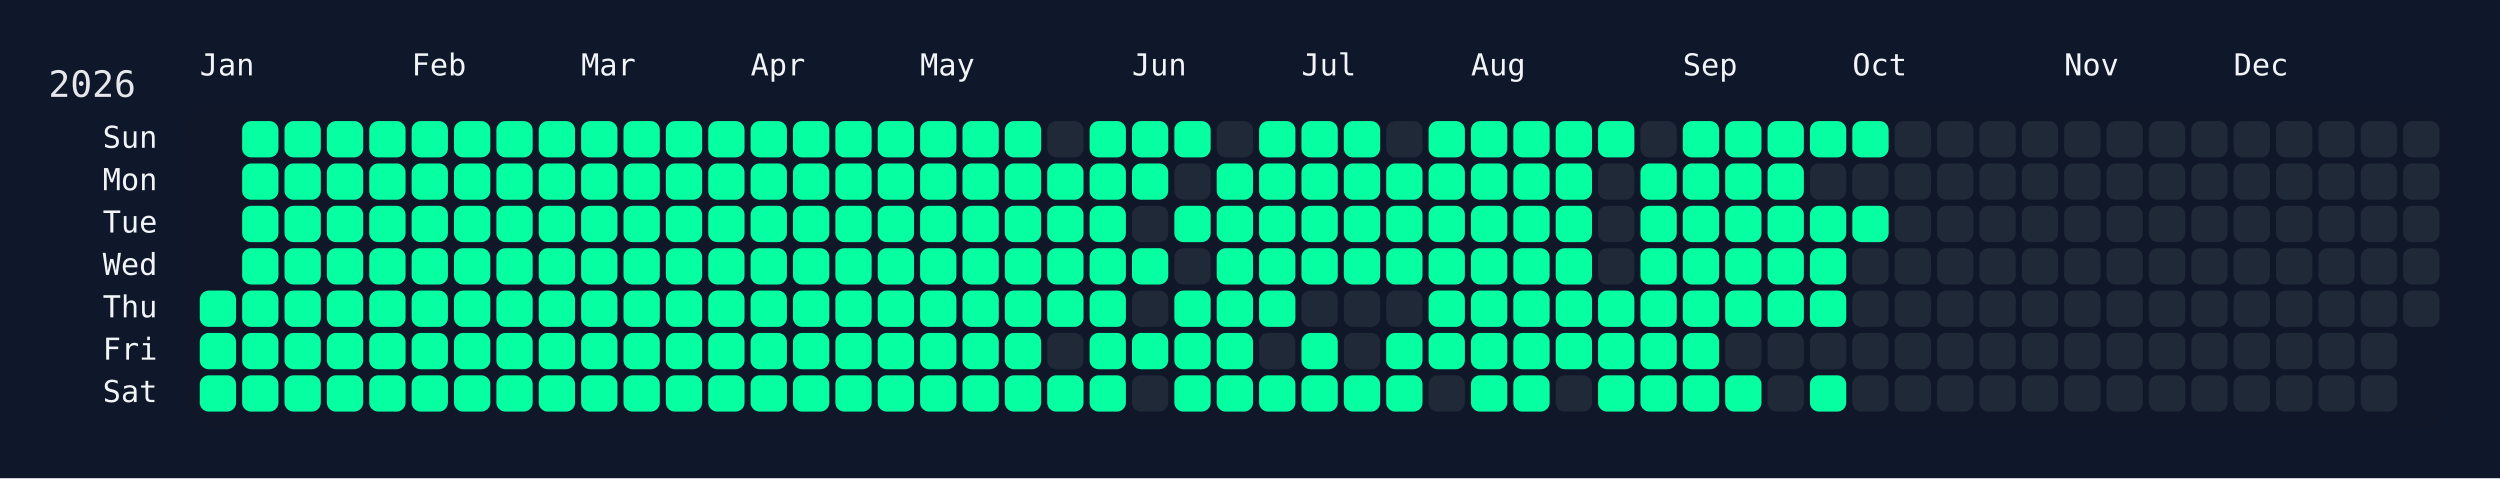
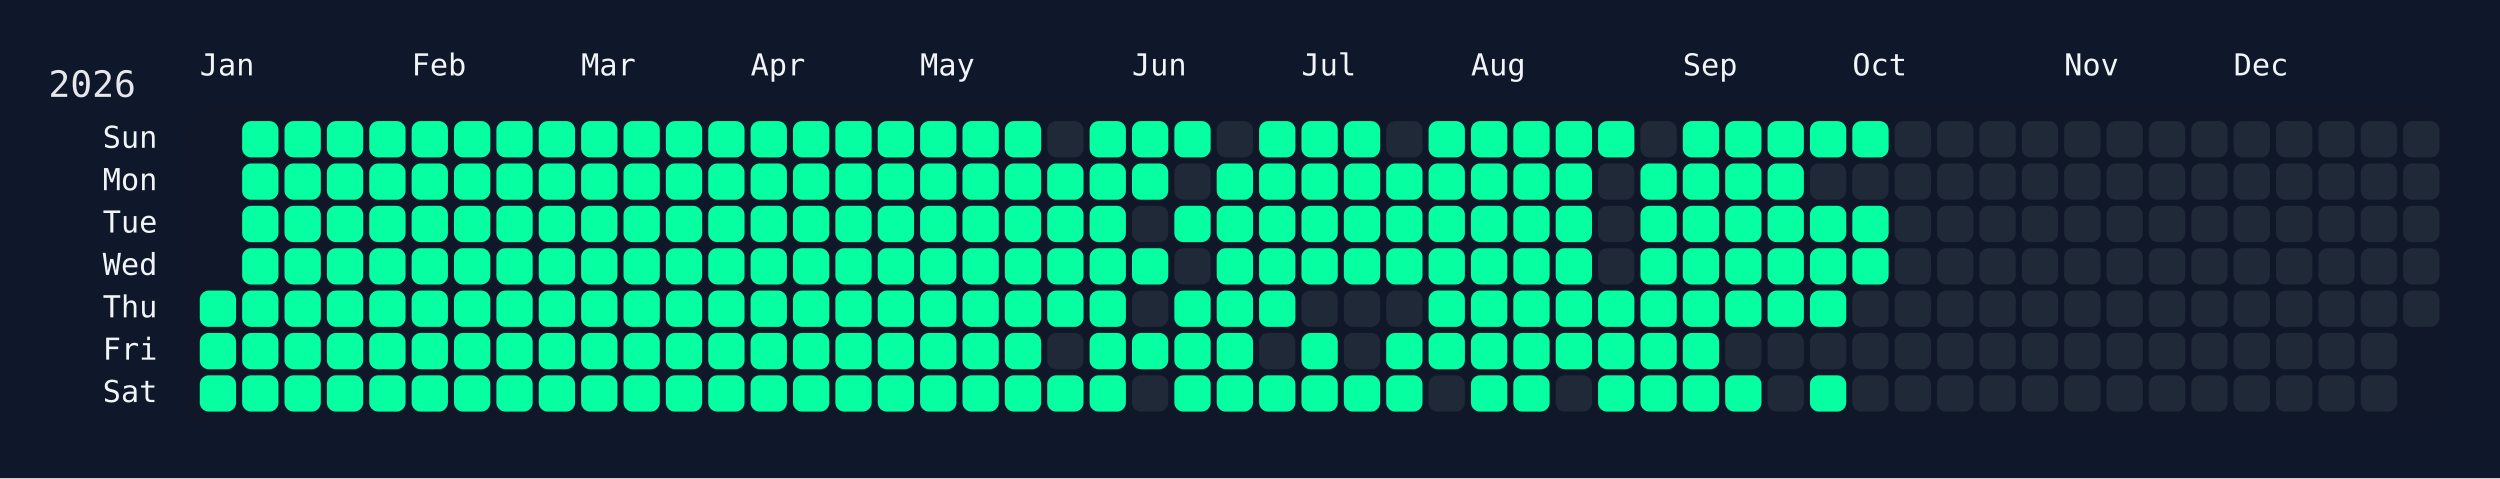
<svg xmlns="http://www.w3.org/2000/svg" width="826" height="158" viewBox="0 0 826 158">
  <rect width="826" height="158" fill="#0f172a" />
  <rect x="60" y="34" width="750" height="108" rx="12" ry="12" fill="rgba(15, 23, 42, 0.8)" />
  <text x="16" y="32" font-size="12" fill="#e5e7eb" font-family="JetBrains Mono, ui-monospace, SFMono-Regular, Menlo, Monaco, Consolas, monospace">2026</text>
  <text x="66" y="18" font-size="10" fill="#f1f5f9" font-family="JetBrains Mono, ui-monospace, SFMono-Regular, Menlo, Monaco, Consolas, monospace" dominant-baseline="hanging">Jan</text>
  <text x="136" y="18" font-size="10" fill="#f1f5f9" font-family="JetBrains Mono, ui-monospace, SFMono-Regular, Menlo, Monaco, Consolas, monospace" dominant-baseline="hanging">Feb</text>
  <text x="192" y="18" font-size="10" fill="#f1f5f9" font-family="JetBrains Mono, ui-monospace, SFMono-Regular, Menlo, Monaco, Consolas, monospace" dominant-baseline="hanging">Mar</text>
  <text x="248" y="18" font-size="10" fill="#f1f5f9" font-family="JetBrains Mono, ui-monospace, SFMono-Regular, Menlo, Monaco, Consolas, monospace" dominant-baseline="hanging">Apr</text>
  <text x="304" y="18" font-size="10" fill="#f1f5f9" font-family="JetBrains Mono, ui-monospace, SFMono-Regular, Menlo, Monaco, Consolas, monospace" dominant-baseline="hanging">May</text>
  <text x="374" y="18" font-size="10" fill="#f1f5f9" font-family="JetBrains Mono, ui-monospace, SFMono-Regular, Menlo, Monaco, Consolas, monospace" dominant-baseline="hanging">Jun</text>
  <text x="430" y="18" font-size="10" fill="#f1f5f9" font-family="JetBrains Mono, ui-monospace, SFMono-Regular, Menlo, Monaco, Consolas, monospace" dominant-baseline="hanging">Jul</text>
  <text x="486" y="18" font-size="10" fill="#f1f5f9" font-family="JetBrains Mono, ui-monospace, SFMono-Regular, Menlo, Monaco, Consolas, monospace" dominant-baseline="hanging">Aug</text>
  <text x="556" y="18" font-size="10" fill="#f1f5f9" font-family="JetBrains Mono, ui-monospace, SFMono-Regular, Menlo, Monaco, Consolas, monospace" dominant-baseline="hanging">Sep</text>
  <text x="612" y="18" font-size="10" fill="#f1f5f9" font-family="JetBrains Mono, ui-monospace, SFMono-Regular, Menlo, Monaco, Consolas, monospace" dominant-baseline="hanging">Oct</text>
  <text x="682" y="18" font-size="10" fill="#f1f5f9" font-family="JetBrains Mono, ui-monospace, SFMono-Regular, Menlo, Monaco, Consolas, monospace" dominant-baseline="hanging">Nov</text>
  <text x="738" y="18" font-size="10" fill="#f1f5f9" font-family="JetBrains Mono, ui-monospace, SFMono-Regular, Menlo, Monaco, Consolas, monospace" dominant-baseline="hanging">Dec</text>
  <text x="52" y="46.0" font-size="10" fill="#f1f5f9" font-family="JetBrains Mono, ui-monospace, SFMono-Regular, Menlo, Monaco, Consolas, monospace" text-anchor="end" dominant-baseline="middle">Sun</text>
  <text x="52" y="60.0" font-size="10" fill="#f1f5f9" font-family="JetBrains Mono, ui-monospace, SFMono-Regular, Menlo, Monaco, Consolas, monospace" text-anchor="end" dominant-baseline="middle">Mon</text>
  <text x="52" y="74.0" font-size="10" fill="#f1f5f9" font-family="JetBrains Mono, ui-monospace, SFMono-Regular, Menlo, Monaco, Consolas, monospace" text-anchor="end" dominant-baseline="middle">Tue</text>
  <text x="52" y="88.0" font-size="10" fill="#f1f5f9" font-family="JetBrains Mono, ui-monospace, SFMono-Regular, Menlo, Monaco, Consolas, monospace" text-anchor="end" dominant-baseline="middle">Wed</text>
  <text x="52" y="102.0" font-size="10" fill="#f1f5f9" font-family="JetBrains Mono, ui-monospace, SFMono-Regular, Menlo, Monaco, Consolas, monospace" text-anchor="end" dominant-baseline="middle">Thu</text>
  <text x="52" y="116.0" font-size="10" fill="#f1f5f9" font-family="JetBrains Mono, ui-monospace, SFMono-Regular, Menlo, Monaco, Consolas, monospace" text-anchor="end" dominant-baseline="middle">Fri</text>
  <text x="52" y="130.0" font-size="10" fill="#f1f5f9" font-family="JetBrains Mono, ui-monospace, SFMono-Regular, Menlo, Monaco, Consolas, monospace" text-anchor="end" dominant-baseline="middle">Sat</text>
  <g transform="translate(66,40)">
    <rect x="0" y="56" width="12" height="12" rx="3" ry="3" fill="#05ffa1" data-date="2026-01-01" />
    <rect x="0" y="70" width="12" height="12" rx="3" ry="3" fill="#05ffa1" data-date="2026-01-02" />
    <rect x="0" y="84" width="12" height="12" rx="3" ry="3" fill="#05ffa1" data-date="2026-01-03" />
    <rect x="14" y="0" width="12" height="12" rx="3" ry="3" fill="#05ffa1" data-date="2026-01-04" />
    <rect x="14" y="14" width="12" height="12" rx="3" ry="3" fill="#05ffa1" data-date="2026-01-05" />
    <rect x="14" y="28" width="12" height="12" rx="3" ry="3" fill="#05ffa1" data-date="2026-01-06" />
    <rect x="14" y="42" width="12" height="12" rx="3" ry="3" fill="#05ffa1" data-date="2026-01-07" />
    <rect x="14" y="56" width="12" height="12" rx="3" ry="3" fill="#05ffa1" data-date="2026-01-08" />
    <rect x="14" y="70" width="12" height="12" rx="3" ry="3" fill="#05ffa1" data-date="2026-01-09" />
    <rect x="14" y="84" width="12" height="12" rx="3" ry="3" fill="#05ffa1" data-date="2026-01-10" />
    <rect x="28" y="0" width="12" height="12" rx="3" ry="3" fill="#05ffa1" data-date="2026-01-11" />
    <rect x="28" y="14" width="12" height="12" rx="3" ry="3" fill="#05ffa1" data-date="2026-01-12" />
    <rect x="28" y="28" width="12" height="12" rx="3" ry="3" fill="#05ffa1" data-date="2026-01-13" />
    <rect x="28" y="42" width="12" height="12" rx="3" ry="3" fill="#05ffa1" data-date="2026-01-14" />
    <rect x="28" y="56" width="12" height="12" rx="3" ry="3" fill="#05ffa1" data-date="2026-01-15" />
    <rect x="28" y="70" width="12" height="12" rx="3" ry="3" fill="#05ffa1" data-date="2026-01-16" />
    <rect x="28" y="84" width="12" height="12" rx="3" ry="3" fill="#05ffa1" data-date="2026-01-17" />
    <rect x="42" y="0" width="12" height="12" rx="3" ry="3" fill="#05ffa1" data-date="2026-01-18" />
    <rect x="42" y="14" width="12" height="12" rx="3" ry="3" fill="#05ffa1" data-date="2026-01-19" />
    <rect x="42" y="28" width="12" height="12" rx="3" ry="3" fill="#05ffa1" data-date="2026-01-20" />
    <rect x="42" y="42" width="12" height="12" rx="3" ry="3" fill="#05ffa1" data-date="2026-01-21" />
    <rect x="42" y="56" width="12" height="12" rx="3" ry="3" fill="#05ffa1" data-date="2026-01-22" />
    <rect x="42" y="70" width="12" height="12" rx="3" ry="3" fill="#05ffa1" data-date="2026-01-23" />
    <rect x="42" y="84" width="12" height="12" rx="3" ry="3" fill="#05ffa1" data-date="2026-01-24" />
    <rect x="56" y="0" width="12" height="12" rx="3" ry="3" fill="#05ffa1" data-date="2026-01-25" />
    <rect x="56" y="14" width="12" height="12" rx="3" ry="3" fill="#05ffa1" data-date="2026-01-26" />
    <rect x="56" y="28" width="12" height="12" rx="3" ry="3" fill="#05ffa1" data-date="2026-01-27" />
    <rect x="56" y="42" width="12" height="12" rx="3" ry="3" fill="#05ffa1" data-date="2026-01-28" />
    <rect x="56" y="56" width="12" height="12" rx="3" ry="3" fill="#05ffa1" data-date="2026-01-29" />
    <rect x="56" y="70" width="12" height="12" rx="3" ry="3" fill="#05ffa1" data-date="2026-01-30" />
    <rect x="56" y="84" width="12" height="12" rx="3" ry="3" fill="#05ffa1" data-date="2026-01-31" />
    <rect x="70" y="0" width="12" height="12" rx="3" ry="3" fill="#05ffa1" data-date="2026-02-01" />
    <rect x="70" y="14" width="12" height="12" rx="3" ry="3" fill="#05ffa1" data-date="2026-02-02" />
    <rect x="70" y="28" width="12" height="12" rx="3" ry="3" fill="#05ffa1" data-date="2026-02-03" />
    <rect x="70" y="42" width="12" height="12" rx="3" ry="3" fill="#05ffa1" data-date="2026-02-04" />
    <rect x="70" y="56" width="12" height="12" rx="3" ry="3" fill="#05ffa1" data-date="2026-02-05" />
    <rect x="70" y="70" width="12" height="12" rx="3" ry="3" fill="#05ffa1" data-date="2026-02-06" />
    <rect x="70" y="84" width="12" height="12" rx="3" ry="3" fill="#05ffa1" data-date="2026-02-07" />
    <rect x="84" y="0" width="12" height="12" rx="3" ry="3" fill="#05ffa1" data-date="2026-02-08" />
    <rect x="84" y="14" width="12" height="12" rx="3" ry="3" fill="#05ffa1" data-date="2026-02-09" />
    <rect x="84" y="28" width="12" height="12" rx="3" ry="3" fill="#05ffa1" data-date="2026-02-10" />
    <rect x="84" y="42" width="12" height="12" rx="3" ry="3" fill="#05ffa1" data-date="2026-02-11" />
    <rect x="84" y="56" width="12" height="12" rx="3" ry="3" fill="#05ffa1" data-date="2026-02-12" />
    <rect x="84" y="70" width="12" height="12" rx="3" ry="3" fill="#05ffa1" data-date="2026-02-13" />
    <rect x="84" y="84" width="12" height="12" rx="3" ry="3" fill="#05ffa1" data-date="2026-02-14" />
    <rect x="98" y="0" width="12" height="12" rx="3" ry="3" fill="#05ffa1" data-date="2026-02-15" />
    <rect x="98" y="14" width="12" height="12" rx="3" ry="3" fill="#05ffa1" data-date="2026-02-16" />
    <rect x="98" y="28" width="12" height="12" rx="3" ry="3" fill="#05ffa1" data-date="2026-02-17" />
    <rect x="98" y="42" width="12" height="12" rx="3" ry="3" fill="#05ffa1" data-date="2026-02-18" />
    <rect x="98" y="56" width="12" height="12" rx="3" ry="3" fill="#05ffa1" data-date="2026-02-19" />
    <rect x="98" y="70" width="12" height="12" rx="3" ry="3" fill="#05ffa1" data-date="2026-02-20" />
    <rect x="98" y="84" width="12" height="12" rx="3" ry="3" fill="#05ffa1" data-date="2026-02-21" />
    <rect x="112" y="0" width="12" height="12" rx="3" ry="3" fill="#05ffa1" data-date="2026-02-22" />
    <rect x="112" y="14" width="12" height="12" rx="3" ry="3" fill="#05ffa1" data-date="2026-02-23" />
    <rect x="112" y="28" width="12" height="12" rx="3" ry="3" fill="#05ffa1" data-date="2026-02-24" />
    <rect x="112" y="42" width="12" height="12" rx="3" ry="3" fill="#05ffa1" data-date="2026-02-25" />
    <rect x="112" y="56" width="12" height="12" rx="3" ry="3" fill="#05ffa1" data-date="2026-02-26" />
    <rect x="112" y="70" width="12" height="12" rx="3" ry="3" fill="#05ffa1" data-date="2026-02-27" />
    <rect x="112" y="84" width="12" height="12" rx="3" ry="3" fill="#05ffa1" data-date="2026-02-28" />
    <rect x="126" y="0" width="12" height="12" rx="3" ry="3" fill="#05ffa1" data-date="2026-03-01" />
    <rect x="126" y="14" width="12" height="12" rx="3" ry="3" fill="#05ffa1" data-date="2026-03-02" />
    <rect x="126" y="28" width="12" height="12" rx="3" ry="3" fill="#05ffa1" data-date="2026-03-03" />
    <rect x="126" y="42" width="12" height="12" rx="3" ry="3" fill="#05ffa1" data-date="2026-03-04" />
    <rect x="126" y="56" width="12" height="12" rx="3" ry="3" fill="#05ffa1" data-date="2026-03-05" />
    <rect x="126" y="70" width="12" height="12" rx="3" ry="3" fill="#05ffa1" data-date="2026-03-06" />
    <rect x="126" y="84" width="12" height="12" rx="3" ry="3" fill="#05ffa1" data-date="2026-03-07" />
    <rect x="140" y="0" width="12" height="12" rx="3" ry="3" fill="#05ffa1" data-date="2026-03-08" />
    <rect x="140" y="14" width="12" height="12" rx="3" ry="3" fill="#05ffa1" data-date="2026-03-09" />
    <rect x="140" y="28" width="12" height="12" rx="3" ry="3" fill="#05ffa1" data-date="2026-03-10" />
    <rect x="140" y="42" width="12" height="12" rx="3" ry="3" fill="#05ffa1" data-date="2026-03-11" />
    <rect x="140" y="56" width="12" height="12" rx="3" ry="3" fill="#05ffa1" data-date="2026-03-12" />
    <rect x="140" y="70" width="12" height="12" rx="3" ry="3" fill="#05ffa1" data-date="2026-03-13" />
    <rect x="140" y="84" width="12" height="12" rx="3" ry="3" fill="#05ffa1" data-date="2026-03-14" />
    <rect x="154" y="0" width="12" height="12" rx="3" ry="3" fill="#05ffa1" data-date="2026-03-15" />
    <rect x="154" y="14" width="12" height="12" rx="3" ry="3" fill="#05ffa1" data-date="2026-03-16" />
    <rect x="154" y="28" width="12" height="12" rx="3" ry="3" fill="#05ffa1" data-date="2026-03-17" />
    <rect x="154" y="42" width="12" height="12" rx="3" ry="3" fill="#05ffa1" data-date="2026-03-18" />
    <rect x="154" y="56" width="12" height="12" rx="3" ry="3" fill="#05ffa1" data-date="2026-03-19" />
    <rect x="154" y="70" width="12" height="12" rx="3" ry="3" fill="#05ffa1" data-date="2026-03-20" />
    <rect x="154" y="84" width="12" height="12" rx="3" ry="3" fill="#05ffa1" data-date="2026-03-21" />
    <rect x="168" y="0" width="12" height="12" rx="3" ry="3" fill="#05ffa1" data-date="2026-03-22" />
    <rect x="168" y="14" width="12" height="12" rx="3" ry="3" fill="#05ffa1" data-date="2026-03-23" />
    <rect x="168" y="28" width="12" height="12" rx="3" ry="3" fill="#05ffa1" data-date="2026-03-24" />
    <rect x="168" y="42" width="12" height="12" rx="3" ry="3" fill="#05ffa1" data-date="2026-03-25" />
    <rect x="168" y="56" width="12" height="12" rx="3" ry="3" fill="#05ffa1" data-date="2026-03-26" />
    <rect x="168" y="70" width="12" height="12" rx="3" ry="3" fill="#05ffa1" data-date="2026-03-27" />
    <rect x="168" y="84" width="12" height="12" rx="3" ry="3" fill="#05ffa1" data-date="2026-03-28" />
    <rect x="182" y="0" width="12" height="12" rx="3" ry="3" fill="#05ffa1" data-date="2026-03-29" />
    <rect x="182" y="14" width="12" height="12" rx="3" ry="3" fill="#05ffa1" data-date="2026-03-30" />
    <rect x="182" y="28" width="12" height="12" rx="3" ry="3" fill="#05ffa1" data-date="2026-03-31" />
    <rect x="182" y="42" width="12" height="12" rx="3" ry="3" fill="#05ffa1" data-date="2026-04-01" />
    <rect x="182" y="56" width="12" height="12" rx="3" ry="3" fill="#05ffa1" data-date="2026-04-02" />
    <rect x="182" y="70" width="12" height="12" rx="3" ry="3" fill="#05ffa1" data-date="2026-04-03" />
    <rect x="182" y="84" width="12" height="12" rx="3" ry="3" fill="#05ffa1" data-date="2026-04-04" />
    <rect x="196" y="0" width="12" height="12" rx="3" ry="3" fill="#05ffa1" data-date="2026-04-05" />
    <rect x="196" y="14" width="12" height="12" rx="3" ry="3" fill="#05ffa1" data-date="2026-04-06" />
    <rect x="196" y="28" width="12" height="12" rx="3" ry="3" fill="#05ffa1" data-date="2026-04-07" />
    <rect x="196" y="42" width="12" height="12" rx="3" ry="3" fill="#05ffa1" data-date="2026-04-08" />
    <rect x="196" y="56" width="12" height="12" rx="3" ry="3" fill="#05ffa1" data-date="2026-04-09" />
    <rect x="196" y="70" width="12" height="12" rx="3" ry="3" fill="#05ffa1" data-date="2026-04-10" />
    <rect x="196" y="84" width="12" height="12" rx="3" ry="3" fill="#05ffa1" data-date="2026-04-11" />
    <rect x="210" y="0" width="12" height="12" rx="3" ry="3" fill="#05ffa1" data-date="2026-04-12" />
    <rect x="210" y="14" width="12" height="12" rx="3" ry="3" fill="#05ffa1" data-date="2026-04-13" />
    <rect x="210" y="28" width="12" height="12" rx="3" ry="3" fill="#05ffa1" data-date="2026-04-14" />
    <rect x="210" y="42" width="12" height="12" rx="3" ry="3" fill="#05ffa1" data-date="2026-04-15" />
    <rect x="210" y="56" width="12" height="12" rx="3" ry="3" fill="#05ffa1" data-date="2026-04-16" />
    <rect x="210" y="70" width="12" height="12" rx="3" ry="3" fill="#05ffa1" data-date="2026-04-17" />
    <rect x="210" y="84" width="12" height="12" rx="3" ry="3" fill="#05ffa1" data-date="2026-04-18" />
    <rect x="224" y="0" width="12" height="12" rx="3" ry="3" fill="#05ffa1" data-date="2026-04-19" />
    <rect x="224" y="14" width="12" height="12" rx="3" ry="3" fill="#05ffa1" data-date="2026-04-20" />
    <rect x="224" y="28" width="12" height="12" rx="3" ry="3" fill="#05ffa1" data-date="2026-04-21" />
    <rect x="224" y="42" width="12" height="12" rx="3" ry="3" fill="#05ffa1" data-date="2026-04-22" />
    <rect x="224" y="56" width="12" height="12" rx="3" ry="3" fill="#05ffa1" data-date="2026-04-23" />
    <rect x="224" y="70" width="12" height="12" rx="3" ry="3" fill="#05ffa1" data-date="2026-04-24" />
    <rect x="224" y="84" width="12" height="12" rx="3" ry="3" fill="#05ffa1" data-date="2026-04-25" />
    <rect x="238" y="0" width="12" height="12" rx="3" ry="3" fill="#05ffa1" data-date="2026-04-26" />
    <rect x="238" y="14" width="12" height="12" rx="3" ry="3" fill="#05ffa1" data-date="2026-04-27" />
    <rect x="238" y="28" width="12" height="12" rx="3" ry="3" fill="#05ffa1" data-date="2026-04-28" />
    <rect x="238" y="42" width="12" height="12" rx="3" ry="3" fill="#05ffa1" data-date="2026-04-29" />
    <rect x="238" y="56" width="12" height="12" rx="3" ry="3" fill="#05ffa1" data-date="2026-04-30" />
    <rect x="238" y="70" width="12" height="12" rx="3" ry="3" fill="#05ffa1" data-date="2026-05-01" />
    <rect x="238" y="84" width="12" height="12" rx="3" ry="3" fill="#05ffa1" data-date="2026-05-02" />
    <rect x="252" y="0" width="12" height="12" rx="3" ry="3" fill="#05ffa1" data-date="2026-05-03" />
    <rect x="252" y="14" width="12" height="12" rx="3" ry="3" fill="#05ffa1" data-date="2026-05-04" />
    <rect x="252" y="28" width="12" height="12" rx="3" ry="3" fill="#05ffa1" data-date="2026-05-05" />
    <rect x="252" y="42" width="12" height="12" rx="3" ry="3" fill="#05ffa1" data-date="2026-05-06" />
    <rect x="252" y="56" width="12" height="12" rx="3" ry="3" fill="#05ffa1" data-date="2026-05-07" />
    <rect x="252" y="70" width="12" height="12" rx="3" ry="3" fill="#05ffa1" data-date="2026-05-08" />
    <rect x="252" y="84" width="12" height="12" rx="3" ry="3" fill="#05ffa1" data-date="2026-05-09" />
    <rect x="266" y="0" width="12" height="12" rx="3" ry="3" fill="#05ffa1" data-date="2026-05-10" />
    <rect x="266" y="14" width="12" height="12" rx="3" ry="3" fill="#05ffa1" data-date="2026-05-11" />
    <rect x="266" y="28" width="12" height="12" rx="3" ry="3" fill="#05ffa1" data-date="2026-05-12" />
    <rect x="266" y="42" width="12" height="12" rx="3" ry="3" fill="#05ffa1" data-date="2026-05-13" />
    <rect x="266" y="56" width="12" height="12" rx="3" ry="3" fill="#05ffa1" data-date="2026-05-14" />
    <rect x="266" y="70" width="12" height="12" rx="3" ry="3" fill="#05ffa1" data-date="2026-05-15" />
    <rect x="266" y="84" width="12" height="12" rx="3" ry="3" fill="#05ffa1" data-date="2026-05-16" />
    <rect x="280" y="0" width="12" height="12" rx="3" ry="3" fill="#1f2937" data-date="2026-05-17" />
    <rect x="280" y="14" width="12" height="12" rx="3" ry="3" fill="#05ffa1" data-date="2026-05-18" />
    <rect x="280" y="28" width="12" height="12" rx="3" ry="3" fill="#05ffa1" data-date="2026-05-19" />
    <rect x="280" y="42" width="12" height="12" rx="3" ry="3" fill="#05ffa1" data-date="2026-05-20" />
    <rect x="280" y="56" width="12" height="12" rx="3" ry="3" fill="#05ffa1" data-date="2026-05-21" />
    <rect x="280" y="70" width="12" height="12" rx="3" ry="3" fill="#1f2937" data-date="2026-05-22" />
    <rect x="280" y="84" width="12" height="12" rx="3" ry="3" fill="#05ffa1" data-date="2026-05-23" />
    <rect x="294" y="0" width="12" height="12" rx="3" ry="3" fill="#05ffa1" data-date="2026-05-24" />
    <rect x="294" y="14" width="12" height="12" rx="3" ry="3" fill="#05ffa1" data-date="2026-05-25" />
    <rect x="294" y="28" width="12" height="12" rx="3" ry="3" fill="#05ffa1" data-date="2026-05-26" />
    <rect x="294" y="42" width="12" height="12" rx="3" ry="3" fill="#05ffa1" data-date="2026-05-27" />
    <rect x="294" y="56" width="12" height="12" rx="3" ry="3" fill="#05ffa1" data-date="2026-05-28" />
    <rect x="294" y="70" width="12" height="12" rx="3" ry="3" fill="#05ffa1" data-date="2026-05-29" />
    <rect x="294" y="84" width="12" height="12" rx="3" ry="3" fill="#05ffa1" data-date="2026-05-30" />
    <rect x="308" y="0" width="12" height="12" rx="3" ry="3" fill="#05ffa1" data-date="2026-05-31" />
    <rect x="308" y="14" width="12" height="12" rx="3" ry="3" fill="#05ffa1" data-date="2026-06-01" />
    <rect x="308" y="28" width="12" height="12" rx="3" ry="3" fill="#1f2937" data-date="2026-06-02" />
    <rect x="308" y="42" width="12" height="12" rx="3" ry="3" fill="#05ffa1" data-date="2026-06-03" />
    <rect x="308" y="56" width="12" height="12" rx="3" ry="3" fill="#1f2937" data-date="2026-06-04" />
    <rect x="308" y="70" width="12" height="12" rx="3" ry="3" fill="#05ffa1" data-date="2026-06-05" />
    <rect x="308" y="84" width="12" height="12" rx="3" ry="3" fill="#1f2937" data-date="2026-06-06" />
    <rect x="322" y="0" width="12" height="12" rx="3" ry="3" fill="#05ffa1" data-date="2026-06-07" />
    <rect x="322" y="14" width="12" height="12" rx="3" ry="3" fill="#1f2937" data-date="2026-06-08" />
    <rect x="322" y="28" width="12" height="12" rx="3" ry="3" fill="#05ffa1" data-date="2026-06-09" />
    <rect x="322" y="42" width="12" height="12" rx="3" ry="3" fill="#1f2937" data-date="2026-06-10" />
    <rect x="322" y="56" width="12" height="12" rx="3" ry="3" fill="#05ffa1" data-date="2026-06-11" />
    <rect x="322" y="70" width="12" height="12" rx="3" ry="3" fill="#05ffa1" data-date="2026-06-12" />
    <rect x="322" y="84" width="12" height="12" rx="3" ry="3" fill="#05ffa1" data-date="2026-06-13" />
    <rect x="336" y="0" width="12" height="12" rx="3" ry="3" fill="#1f2937" data-date="2026-06-14" />
    <rect x="336" y="14" width="12" height="12" rx="3" ry="3" fill="#05ffa1" data-date="2026-06-15" />
    <rect x="336" y="28" width="12" height="12" rx="3" ry="3" fill="#05ffa1" data-date="2026-06-16" />
    <rect x="336" y="42" width="12" height="12" rx="3" ry="3" fill="#05ffa1" data-date="2026-06-17" />
    <rect x="336" y="56" width="12" height="12" rx="3" ry="3" fill="#05ffa1" data-date="2026-06-18" />
    <rect x="336" y="70" width="12" height="12" rx="3" ry="3" fill="#05ffa1" data-date="2026-06-19" />
    <rect x="336" y="84" width="12" height="12" rx="3" ry="3" fill="#05ffa1" data-date="2026-06-20" />
    <rect x="350" y="0" width="12" height="12" rx="3" ry="3" fill="#05ffa1" data-date="2026-06-21" />
    <rect x="350" y="14" width="12" height="12" rx="3" ry="3" fill="#05ffa1" data-date="2026-06-22" />
    <rect x="350" y="28" width="12" height="12" rx="3" ry="3" fill="#05ffa1" data-date="2026-06-23" />
    <rect x="350" y="42" width="12" height="12" rx="3" ry="3" fill="#05ffa1" data-date="2026-06-24" />
    <rect x="350" y="56" width="12" height="12" rx="3" ry="3" fill="#05ffa1" data-date="2026-06-25" />
    <rect x="350" y="70" width="12" height="12" rx="3" ry="3" fill="#1f2937" data-date="2026-06-26" />
    <rect x="350" y="84" width="12" height="12" rx="3" ry="3" fill="#05ffa1" data-date="2026-06-27" />
    <rect x="364" y="0" width="12" height="12" rx="3" ry="3" fill="#05ffa1" data-date="2026-06-28" />
    <rect x="364" y="14" width="12" height="12" rx="3" ry="3" fill="#05ffa1" data-date="2026-06-29" />
    <rect x="364" y="28" width="12" height="12" rx="3" ry="3" fill="#05ffa1" data-date="2026-06-30" />
    <rect x="364" y="42" width="12" height="12" rx="3" ry="3" fill="#05ffa1" data-date="2026-07-01" />
    <rect x="364" y="56" width="12" height="12" rx="3" ry="3" fill="#1f2937" data-date="2026-07-02" />
    <rect x="364" y="70" width="12" height="12" rx="3" ry="3" fill="#05ffa1" data-date="2026-07-03" />
    <rect x="364" y="84" width="12" height="12" rx="3" ry="3" fill="#05ffa1" data-date="2026-07-04" />
    <rect x="378" y="0" width="12" height="12" rx="3" ry="3" fill="#05ffa1" data-date="2026-07-05" />
    <rect x="378" y="14" width="12" height="12" rx="3" ry="3" fill="#05ffa1" data-date="2026-07-06" />
    <rect x="378" y="28" width="12" height="12" rx="3" ry="3" fill="#05ffa1" data-date="2026-07-07" />
    <rect x="378" y="42" width="12" height="12" rx="3" ry="3" fill="#05ffa1" data-date="2026-07-08" />
    <rect x="378" y="56" width="12" height="12" rx="3" ry="3" fill="#1f2937" data-date="2026-07-09" />
    <rect x="378" y="70" width="12" height="12" rx="3" ry="3" fill="#1f2937" data-date="2026-07-10" />
    <rect x="378" y="84" width="12" height="12" rx="3" ry="3" fill="#05ffa1" data-date="2026-07-11" />
    <rect x="392" y="0" width="12" height="12" rx="3" ry="3" fill="#1f2937" data-date="2026-07-12" />
    <rect x="392" y="14" width="12" height="12" rx="3" ry="3" fill="#05ffa1" data-date="2026-07-13" />
    <rect x="392" y="28" width="12" height="12" rx="3" ry="3" fill="#05ffa1" data-date="2026-07-14" />
    <rect x="392" y="42" width="12" height="12" rx="3" ry="3" fill="#05ffa1" data-date="2026-07-15" />
    <rect x="392" y="56" width="12" height="12" rx="3" ry="3" fill="#1f2937" data-date="2026-07-16" />
    <rect x="392" y="70" width="12" height="12" rx="3" ry="3" fill="#05ffa1" data-date="2026-07-17" />
    <rect x="392" y="84" width="12" height="12" rx="3" ry="3" fill="#05ffa1" data-date="2026-07-18" />
    <rect x="406" y="0" width="12" height="12" rx="3" ry="3" fill="#05ffa1" data-date="2026-07-19" />
    <rect x="406" y="14" width="12" height="12" rx="3" ry="3" fill="#05ffa1" data-date="2026-07-20" />
    <rect x="406" y="28" width="12" height="12" rx="3" ry="3" fill="#05ffa1" data-date="2026-07-21" />
    <rect x="406" y="42" width="12" height="12" rx="3" ry="3" fill="#05ffa1" data-date="2026-07-22" />
    <rect x="406" y="56" width="12" height="12" rx="3" ry="3" fill="#05ffa1" data-date="2026-07-23" />
    <rect x="406" y="70" width="12" height="12" rx="3" ry="3" fill="#05ffa1" data-date="2026-07-24" />
    <rect x="406" y="84" width="12" height="12" rx="3" ry="3" fill="#1f2937" data-date="2026-07-25" />
    <rect x="420" y="0" width="12" height="12" rx="3" ry="3" fill="#05ffa1" data-date="2026-07-26" />
    <rect x="420" y="14" width="12" height="12" rx="3" ry="3" fill="#05ffa1" data-date="2026-07-27" />
    <rect x="420" y="28" width="12" height="12" rx="3" ry="3" fill="#05ffa1" data-date="2026-07-28" />
    <rect x="420" y="42" width="12" height="12" rx="3" ry="3" fill="#05ffa1" data-date="2026-07-29" />
    <rect x="420" y="56" width="12" height="12" rx="3" ry="3" fill="#05ffa1" data-date="2026-07-30" />
    <rect x="420" y="70" width="12" height="12" rx="3" ry="3" fill="#05ffa1" data-date="2026-07-31" />
    <rect x="420" y="84" width="12" height="12" rx="3" ry="3" fill="#05ffa1" data-date="2026-08-01" />
    <rect x="434" y="0" width="12" height="12" rx="3" ry="3" fill="#05ffa1" data-date="2026-08-02" />
    <rect x="434" y="14" width="12" height="12" rx="3" ry="3" fill="#05ffa1" data-date="2026-08-03" />
    <rect x="434" y="28" width="12" height="12" rx="3" ry="3" fill="#05ffa1" data-date="2026-08-04" />
    <rect x="434" y="42" width="12" height="12" rx="3" ry="3" fill="#05ffa1" data-date="2026-08-05" />
    <rect x="434" y="56" width="12" height="12" rx="3" ry="3" fill="#05ffa1" data-date="2026-08-06" />
    <rect x="434" y="70" width="12" height="12" rx="3" ry="3" fill="#05ffa1" data-date="2026-08-07" />
    <rect x="434" y="84" width="12" height="12" rx="3" ry="3" fill="#05ffa1" data-date="2026-08-08" />
    <rect x="448" y="0" width="12" height="12" rx="3" ry="3" fill="#05ffa1" data-date="2026-08-09" />
    <rect x="448" y="14" width="12" height="12" rx="3" ry="3" fill="#05ffa1" data-date="2026-08-10" />
    <rect x="448" y="28" width="12" height="12" rx="3" ry="3" fill="#05ffa1" data-date="2026-08-11" />
    <rect x="448" y="42" width="12" height="12" rx="3" ry="3" fill="#05ffa1" data-date="2026-08-12" />
    <rect x="448" y="56" width="12" height="12" rx="3" ry="3" fill="#05ffa1" data-date="2026-08-13" />
    <rect x="448" y="70" width="12" height="12" rx="3" ry="3" fill="#05ffa1" data-date="2026-08-14" />
    <rect x="448" y="84" width="12" height="12" rx="3" ry="3" fill="#1f2937" data-date="2026-08-15" />
    <rect x="462" y="0" width="12" height="12" rx="3" ry="3" fill="#05ffa1" data-date="2026-08-16" />
    <rect x="462" y="14" width="12" height="12" rx="3" ry="3" fill="#1f2937" data-date="2026-08-17" />
    <rect x="462" y="28" width="12" height="12" rx="3" ry="3" fill="#1f2937" data-date="2026-08-18" />
    <rect x="462" y="42" width="12" height="12" rx="3" ry="3" fill="#1f2937" data-date="2026-08-19" />
    <rect x="462" y="56" width="12" height="12" rx="3" ry="3" fill="#05ffa1" data-date="2026-08-20" />
    <rect x="462" y="70" width="12" height="12" rx="3" ry="3" fill="#05ffa1" data-date="2026-08-21" />
    <rect x="462" y="84" width="12" height="12" rx="3" ry="3" fill="#05ffa1" data-date="2026-08-22" />
    <rect x="476" y="0" width="12" height="12" rx="3" ry="3" fill="#1f2937" data-date="2026-08-23" />
    <rect x="476" y="14" width="12" height="12" rx="3" ry="3" fill="#05ffa1" data-date="2026-08-24" />
    <rect x="476" y="28" width="12" height="12" rx="3" ry="3" fill="#05ffa1" data-date="2026-08-25" />
    <rect x="476" y="42" width="12" height="12" rx="3" ry="3" fill="#05ffa1" data-date="2026-08-26" />
    <rect x="476" y="56" width="12" height="12" rx="3" ry="3" fill="#05ffa1" data-date="2026-08-27" />
    <rect x="476" y="70" width="12" height="12" rx="3" ry="3" fill="#05ffa1" data-date="2026-08-28" />
    <rect x="476" y="84" width="12" height="12" rx="3" ry="3" fill="#05ffa1" data-date="2026-08-29" />
    <rect x="490" y="0" width="12" height="12" rx="3" ry="3" fill="#05ffa1" data-date="2026-08-30" />
    <rect x="490" y="14" width="12" height="12" rx="3" ry="3" fill="#05ffa1" data-date="2026-08-31" />
    <rect x="490" y="28" width="12" height="12" rx="3" ry="3" fill="#05ffa1" data-date="2026-09-01" />
    <rect x="490" y="42" width="12" height="12" rx="3" ry="3" fill="#05ffa1" data-date="2026-09-02" />
    <rect x="490" y="56" width="12" height="12" rx="3" ry="3" fill="#05ffa1" data-date="2026-09-03" />
    <rect x="490" y="70" width="12" height="12" rx="3" ry="3" fill="#05ffa1" data-date="2026-09-04" />
    <rect x="490" y="84" width="12" height="12" rx="3" ry="3" fill="#05ffa1" data-date="2026-09-05" />
    <rect x="504" y="0" width="12" height="12" rx="3" ry="3" fill="#05ffa1" data-date="2026-09-06" />
    <rect x="504" y="14" width="12" height="12" rx="3" ry="3" fill="#05ffa1" data-date="2026-09-07" />
    <rect x="504" y="28" width="12" height="12" rx="3" ry="3" fill="#05ffa1" data-date="2026-09-08" />
    <rect x="504" y="42" width="12" height="12" rx="3" ry="3" fill="#05ffa1" data-date="2026-09-09" />
    <rect x="504" y="56" width="12" height="12" rx="3" ry="3" fill="#05ffa1" data-date="2026-09-10" />
    <rect x="504" y="70" width="12" height="12" rx="3" ry="3" fill="#1f2937" data-date="2026-09-11" />
    <rect x="504" y="84" width="12" height="12" rx="3" ry="3" fill="#05ffa1" data-date="2026-09-12" />
    <rect x="518" y="0" width="12" height="12" rx="3" ry="3" fill="#05ffa1" data-date="2026-09-13" />
    <rect x="518" y="14" width="12" height="12" rx="3" ry="3" fill="#05ffa1" data-date="2026-09-14" />
    <rect x="518" y="28" width="12" height="12" rx="3" ry="3" fill="#05ffa1" data-date="2026-09-15" />
    <rect x="518" y="42" width="12" height="12" rx="3" ry="3" fill="#05ffa1" data-date="2026-09-16" />
    <rect x="518" y="56" width="12" height="12" rx="3" ry="3" fill="#05ffa1" data-date="2026-09-17" />
    <rect x="518" y="70" width="12" height="12" rx="3" ry="3" fill="#1f2937" data-date="2026-09-18" />
    <rect x="518" y="84" width="12" height="12" rx="3" ry="3" fill="#1f2937" data-date="2026-09-19" />
    <rect x="532" y="0" width="12" height="12" rx="3" ry="3" fill="#05ffa1" data-date="2026-09-20" />
    <rect x="532" y="14" width="12" height="12" rx="3" ry="3" fill="#1f2937" data-date="2026-09-21" />
    <rect x="532" y="28" width="12" height="12" rx="3" ry="3" fill="#05ffa1" data-date="2026-09-22" />
    <rect x="532" y="42" width="12" height="12" rx="3" ry="3" fill="#05ffa1" data-date="2026-09-23" />
    <rect x="532" y="56" width="12" height="12" rx="3" ry="3" fill="#05ffa1" data-date="2026-09-24" />
    <rect x="532" y="70" width="12" height="12" rx="3" ry="3" fill="#1f2937" data-date="2026-09-25" />
    <rect x="532" y="84" width="12" height="12" rx="3" ry="3" fill="#05ffa1" data-date="2026-09-26" />
    <rect x="546" y="0" width="12" height="12" rx="3" ry="3" fill="#05ffa1" data-date="2026-09-27" />
    <rect x="546" y="14" width="12" height="12" rx="3" ry="3" fill="#1f2937" data-date="2026-09-28" />
    <rect x="546" y="28" width="12" height="12" rx="3" ry="3" fill="#05ffa1" data-date="2026-09-29" />
-     <rect x="546" y="42" width="12" height="12" rx="3" ry="3" fill="#1f2937" data-date="2026-09-30" />
+     <rect x="546" y="42" width="12" height="12" rx="3" ry="3" fill="#05ffa1" data-date="2026-09-30" />
    <rect x="546" y="56" width="12" height="12" rx="3" ry="3" fill="#1f2937" data-date="2026-10-01" />
    <rect x="546" y="70" width="12" height="12" rx="3" ry="3" fill="#1f2937" data-date="2026-10-02" />
    <rect x="546" y="84" width="12" height="12" rx="3" ry="3" fill="#1f2937" data-date="2026-10-03" />
    <rect x="560" y="0" width="12" height="12" rx="3" ry="3" fill="#1f2937" data-date="2026-10-04" />
    <rect x="560" y="14" width="12" height="12" rx="3" ry="3" fill="#1f2937" data-date="2026-10-05" />
    <rect x="560" y="28" width="12" height="12" rx="3" ry="3" fill="#1f2937" data-date="2026-10-06" />
    <rect x="560" y="42" width="12" height="12" rx="3" ry="3" fill="#1f2937" data-date="2026-10-07" />
    <rect x="560" y="56" width="12" height="12" rx="3" ry="3" fill="#1f2937" data-date="2026-10-08" />
    <rect x="560" y="70" width="12" height="12" rx="3" ry="3" fill="#1f2937" data-date="2026-10-09" />
    <rect x="560" y="84" width="12" height="12" rx="3" ry="3" fill="#1f2937" data-date="2026-10-10" />
    <rect x="574" y="0" width="12" height="12" rx="3" ry="3" fill="#1f2937" data-date="2026-10-11" />
    <rect x="574" y="14" width="12" height="12" rx="3" ry="3" fill="#1f2937" data-date="2026-10-12" />
    <rect x="574" y="28" width="12" height="12" rx="3" ry="3" fill="#1f2937" data-date="2026-10-13" />
    <rect x="574" y="42" width="12" height="12" rx="3" ry="3" fill="#1f2937" data-date="2026-10-14" />
    <rect x="574" y="56" width="12" height="12" rx="3" ry="3" fill="#1f2937" data-date="2026-10-15" />
    <rect x="574" y="70" width="12" height="12" rx="3" ry="3" fill="#1f2937" data-date="2026-10-16" />
    <rect x="574" y="84" width="12" height="12" rx="3" ry="3" fill="#1f2937" data-date="2026-10-17" />
    <rect x="588" y="0" width="12" height="12" rx="3" ry="3" fill="#1f2937" data-date="2026-10-18" />
    <rect x="588" y="14" width="12" height="12" rx="3" ry="3" fill="#1f2937" data-date="2026-10-19" />
    <rect x="588" y="28" width="12" height="12" rx="3" ry="3" fill="#1f2937" data-date="2026-10-20" />
    <rect x="588" y="42" width="12" height="12" rx="3" ry="3" fill="#1f2937" data-date="2026-10-21" />
    <rect x="588" y="56" width="12" height="12" rx="3" ry="3" fill="#1f2937" data-date="2026-10-22" />
    <rect x="588" y="70" width="12" height="12" rx="3" ry="3" fill="#1f2937" data-date="2026-10-23" />
    <rect x="588" y="84" width="12" height="12" rx="3" ry="3" fill="#1f2937" data-date="2026-10-24" />
    <rect x="602" y="0" width="12" height="12" rx="3" ry="3" fill="#1f2937" data-date="2026-10-25" />
    <rect x="602" y="14" width="12" height="12" rx="3" ry="3" fill="#1f2937" data-date="2026-10-26" />
    <rect x="602" y="28" width="12" height="12" rx="3" ry="3" fill="#1f2937" data-date="2026-10-27" />
    <rect x="602" y="42" width="12" height="12" rx="3" ry="3" fill="#1f2937" data-date="2026-10-28" />
    <rect x="602" y="56" width="12" height="12" rx="3" ry="3" fill="#1f2937" data-date="2026-10-29" />
    <rect x="602" y="70" width="12" height="12" rx="3" ry="3" fill="#1f2937" data-date="2026-10-30" />
    <rect x="602" y="84" width="12" height="12" rx="3" ry="3" fill="#1f2937" data-date="2026-10-31" />
    <rect x="616" y="0" width="12" height="12" rx="3" ry="3" fill="#1f2937" data-date="2026-11-01" />
    <rect x="616" y="14" width="12" height="12" rx="3" ry="3" fill="#1f2937" data-date="2026-11-02" />
    <rect x="616" y="28" width="12" height="12" rx="3" ry="3" fill="#1f2937" data-date="2026-11-03" />
    <rect x="616" y="42" width="12" height="12" rx="3" ry="3" fill="#1f2937" data-date="2026-11-04" />
    <rect x="616" y="56" width="12" height="12" rx="3" ry="3" fill="#1f2937" data-date="2026-11-05" />
    <rect x="616" y="70" width="12" height="12" rx="3" ry="3" fill="#1f2937" data-date="2026-11-06" />
    <rect x="616" y="84" width="12" height="12" rx="3" ry="3" fill="#1f2937" data-date="2026-11-07" />
    <rect x="630" y="0" width="12" height="12" rx="3" ry="3" fill="#1f2937" data-date="2026-11-08" />
    <rect x="630" y="14" width="12" height="12" rx="3" ry="3" fill="#1f2937" data-date="2026-11-09" />
    <rect x="630" y="28" width="12" height="12" rx="3" ry="3" fill="#1f2937" data-date="2026-11-10" />
    <rect x="630" y="42" width="12" height="12" rx="3" ry="3" fill="#1f2937" data-date="2026-11-11" />
    <rect x="630" y="56" width="12" height="12" rx="3" ry="3" fill="#1f2937" data-date="2026-11-12" />
    <rect x="630" y="70" width="12" height="12" rx="3" ry="3" fill="#1f2937" data-date="2026-11-13" />
    <rect x="630" y="84" width="12" height="12" rx="3" ry="3" fill="#1f2937" data-date="2026-11-14" />
    <rect x="644" y="0" width="12" height="12" rx="3" ry="3" fill="#1f2937" data-date="2026-11-15" />
    <rect x="644" y="14" width="12" height="12" rx="3" ry="3" fill="#1f2937" data-date="2026-11-16" />
    <rect x="644" y="28" width="12" height="12" rx="3" ry="3" fill="#1f2937" data-date="2026-11-17" />
    <rect x="644" y="42" width="12" height="12" rx="3" ry="3" fill="#1f2937" data-date="2026-11-18" />
    <rect x="644" y="56" width="12" height="12" rx="3" ry="3" fill="#1f2937" data-date="2026-11-19" />
    <rect x="644" y="70" width="12" height="12" rx="3" ry="3" fill="#1f2937" data-date="2026-11-20" />
    <rect x="644" y="84" width="12" height="12" rx="3" ry="3" fill="#1f2937" data-date="2026-11-21" />
    <rect x="658" y="0" width="12" height="12" rx="3" ry="3" fill="#1f2937" data-date="2026-11-22" />
    <rect x="658" y="14" width="12" height="12" rx="3" ry="3" fill="#1f2937" data-date="2026-11-23" />
    <rect x="658" y="28" width="12" height="12" rx="3" ry="3" fill="#1f2937" data-date="2026-11-24" />
    <rect x="658" y="42" width="12" height="12" rx="3" ry="3" fill="#1f2937" data-date="2026-11-25" />
    <rect x="658" y="56" width="12" height="12" rx="3" ry="3" fill="#1f2937" data-date="2026-11-26" />
    <rect x="658" y="70" width="12" height="12" rx="3" ry="3" fill="#1f2937" data-date="2026-11-27" />
    <rect x="658" y="84" width="12" height="12" rx="3" ry="3" fill="#1f2937" data-date="2026-11-28" />
    <rect x="672" y="0" width="12" height="12" rx="3" ry="3" fill="#1f2937" data-date="2026-11-29" />
    <rect x="672" y="14" width="12" height="12" rx="3" ry="3" fill="#1f2937" data-date="2026-11-30" />
    <rect x="672" y="28" width="12" height="12" rx="3" ry="3" fill="#1f2937" data-date="2026-12-01" />
    <rect x="672" y="42" width="12" height="12" rx="3" ry="3" fill="#1f2937" data-date="2026-12-02" />
    <rect x="672" y="56" width="12" height="12" rx="3" ry="3" fill="#1f2937" data-date="2026-12-03" />
    <rect x="672" y="70" width="12" height="12" rx="3" ry="3" fill="#1f2937" data-date="2026-12-04" />
    <rect x="672" y="84" width="12" height="12" rx="3" ry="3" fill="#1f2937" data-date="2026-12-05" />
    <rect x="686" y="0" width="12" height="12" rx="3" ry="3" fill="#1f2937" data-date="2026-12-06" />
    <rect x="686" y="14" width="12" height="12" rx="3" ry="3" fill="#1f2937" data-date="2026-12-07" />
    <rect x="686" y="28" width="12" height="12" rx="3" ry="3" fill="#1f2937" data-date="2026-12-08" />
    <rect x="686" y="42" width="12" height="12" rx="3" ry="3" fill="#1f2937" data-date="2026-12-09" />
    <rect x="686" y="56" width="12" height="12" rx="3" ry="3" fill="#1f2937" data-date="2026-12-10" />
    <rect x="686" y="70" width="12" height="12" rx="3" ry="3" fill="#1f2937" data-date="2026-12-11" />
    <rect x="686" y="84" width="12" height="12" rx="3" ry="3" fill="#1f2937" data-date="2026-12-12" />
    <rect x="700" y="0" width="12" height="12" rx="3" ry="3" fill="#1f2937" data-date="2026-12-13" />
    <rect x="700" y="14" width="12" height="12" rx="3" ry="3" fill="#1f2937" data-date="2026-12-14" />
    <rect x="700" y="28" width="12" height="12" rx="3" ry="3" fill="#1f2937" data-date="2026-12-15" />
    <rect x="700" y="42" width="12" height="12" rx="3" ry="3" fill="#1f2937" data-date="2026-12-16" />
    <rect x="700" y="56" width="12" height="12" rx="3" ry="3" fill="#1f2937" data-date="2026-12-17" />
    <rect x="700" y="70" width="12" height="12" rx="3" ry="3" fill="#1f2937" data-date="2026-12-18" />
    <rect x="700" y="84" width="12" height="12" rx="3" ry="3" fill="#1f2937" data-date="2026-12-19" />
    <rect x="714" y="0" width="12" height="12" rx="3" ry="3" fill="#1f2937" data-date="2026-12-20" />
    <rect x="714" y="14" width="12" height="12" rx="3" ry="3" fill="#1f2937" data-date="2026-12-21" />
    <rect x="714" y="28" width="12" height="12" rx="3" ry="3" fill="#1f2937" data-date="2026-12-22" />
    <rect x="714" y="42" width="12" height="12" rx="3" ry="3" fill="#1f2937" data-date="2026-12-23" />
    <rect x="714" y="56" width="12" height="12" rx="3" ry="3" fill="#1f2937" data-date="2026-12-24" />
    <rect x="714" y="70" width="12" height="12" rx="3" ry="3" fill="#1f2937" data-date="2026-12-25" />
    <rect x="714" y="84" width="12" height="12" rx="3" ry="3" fill="#1f2937" data-date="2026-12-26" />
    <rect x="728" y="0" width="12" height="12" rx="3" ry="3" fill="#1f2937" data-date="2026-12-27" />
    <rect x="728" y="14" width="12" height="12" rx="3" ry="3" fill="#1f2937" data-date="2026-12-28" />
    <rect x="728" y="28" width="12" height="12" rx="3" ry="3" fill="#1f2937" data-date="2026-12-29" />
    <rect x="728" y="42" width="12" height="12" rx="3" ry="3" fill="#1f2937" data-date="2026-12-30" />
    <rect x="728" y="56" width="12" height="12" rx="3" ry="3" fill="#1f2937" data-date="2026-12-31" />
  </g>
</svg>
